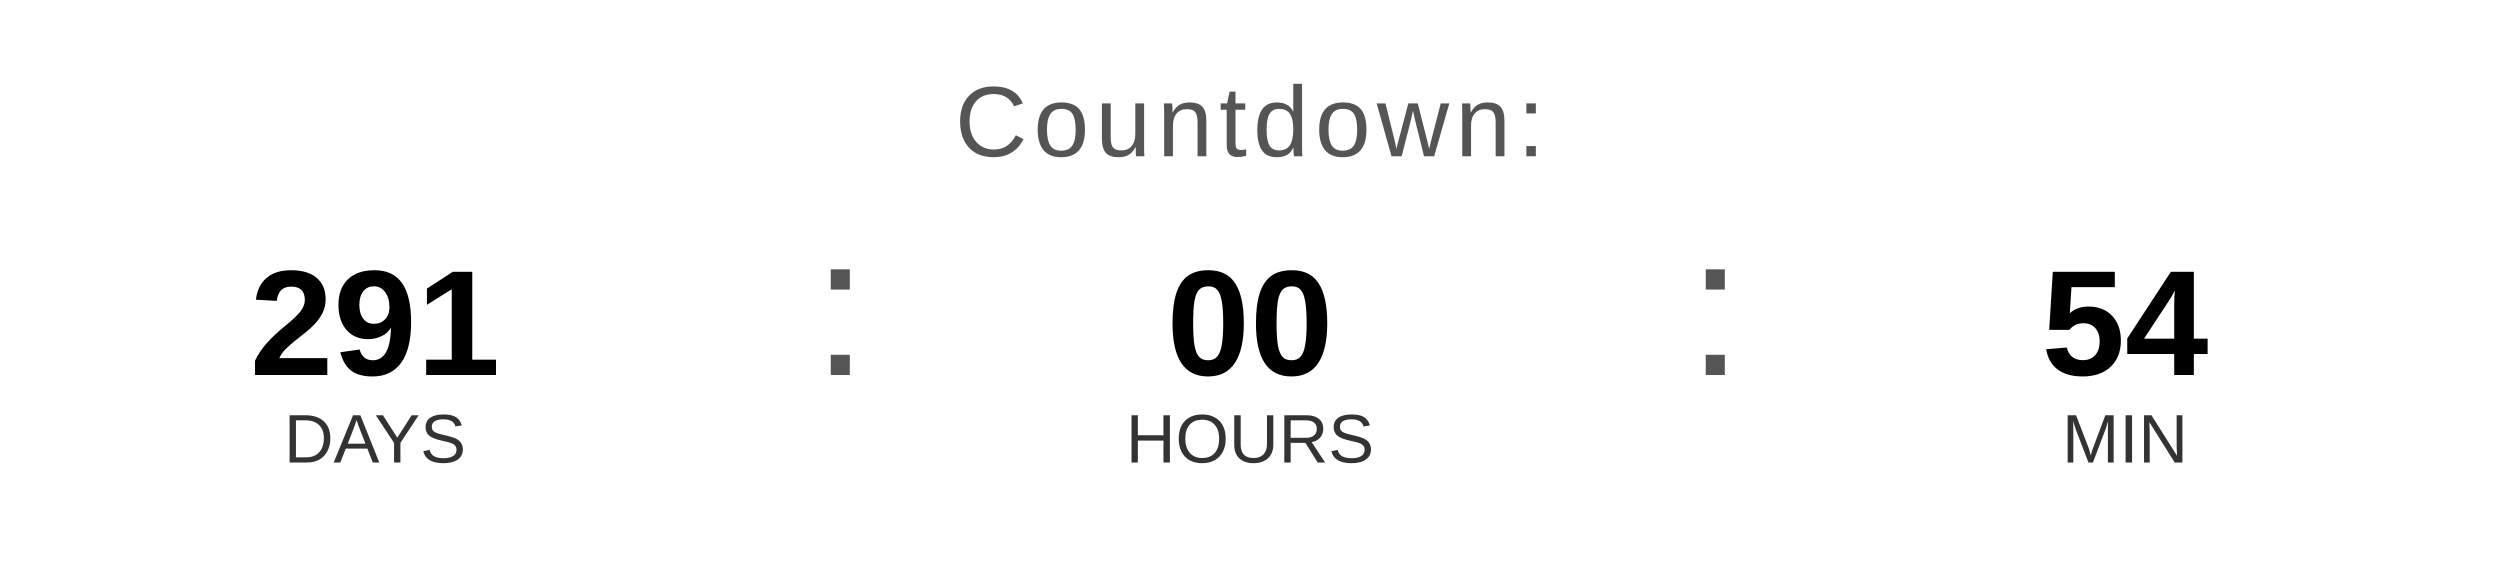
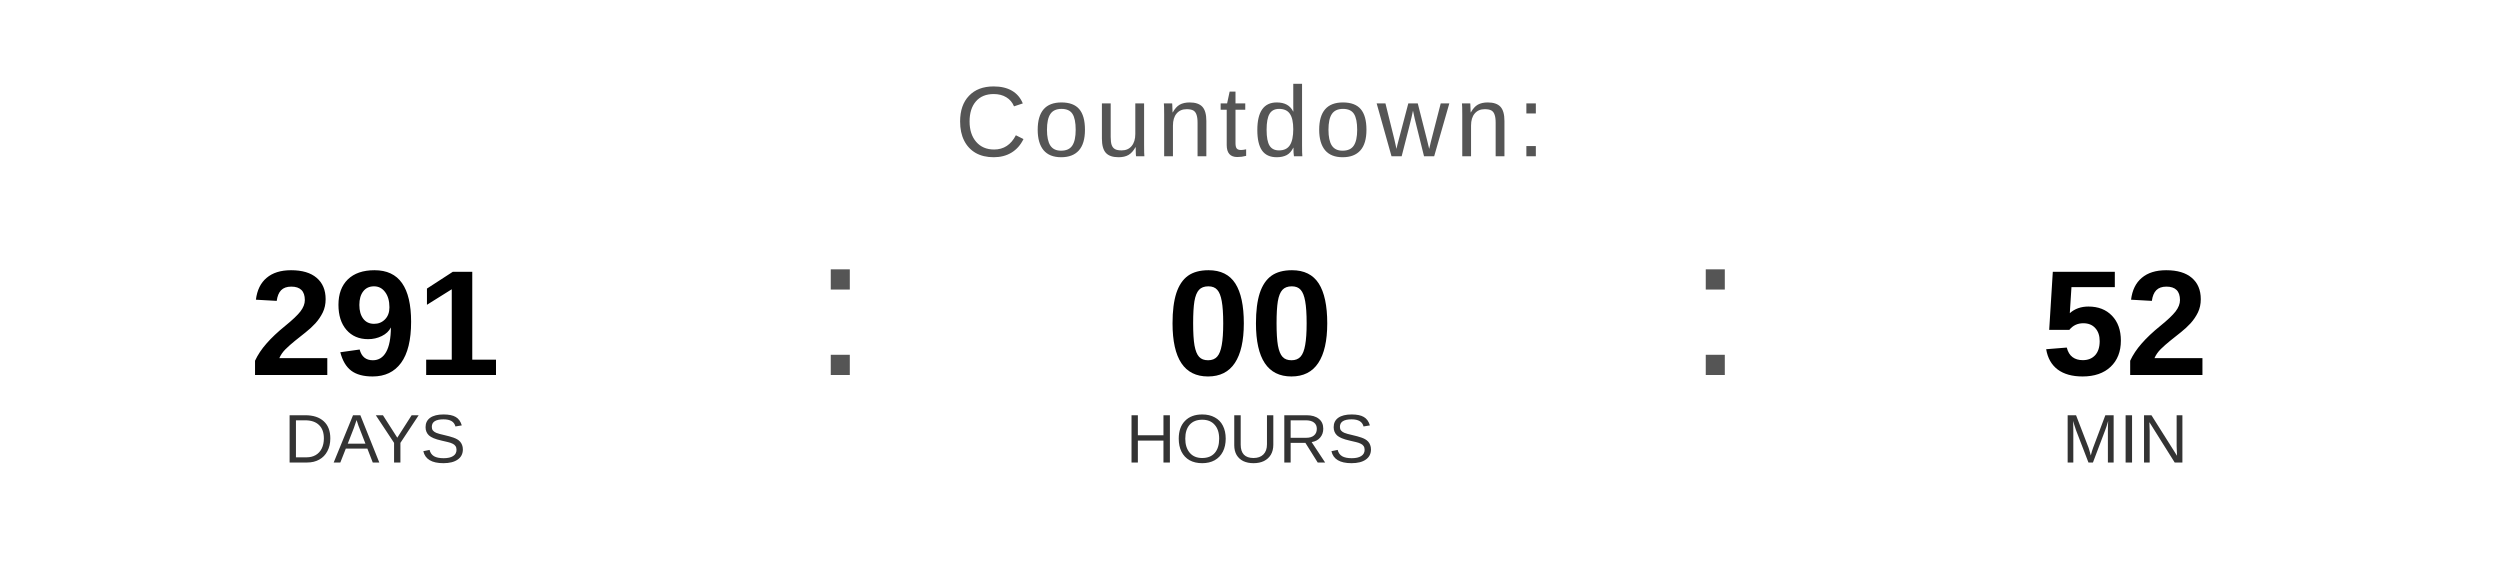
<svg xmlns="http://www.w3.org/2000/svg" width="400" height="90" viewBox="0 0 400 90">
  <text x="200" y="25" font-family="Arial, Helvetica, sans-serif" font-size="16" fill="#555555" text-anchor="middle" letter-spacing="1">
    Countdown:
  </text>
  <text x="60" y="60" font-family="Arial, Helvetica, sans-serif" font-size="24" font-weight="bold" fill="#000000" text-anchor="middle">291</text>
  <text x="60" y="74" font-family="Arial, Helvetica, sans-serif" font-size="11" fill="#333333" text-anchor="middle">DAYS</text>
  <text x="130" y="60" font-family="Arial, sans-serif" font-size="32" fill="#555555">:</text>
  <text x="200" y="60" font-family="Arial, Helvetica, sans-serif" font-size="24" font-weight="bold" fill="#000000" text-anchor="middle">00</text>
  <text x="200" y="74" font-family="Arial, Helvetica, sans-serif" font-size="11" fill="#333333" text-anchor="middle">HOURS</text>
  <text x="270" y="60" font-family="Arial, sans-serif" font-size="32" fill="#555555">:</text>
-   <text x="340" y="60" font-family="Arial, Helvetica, sans-serif" font-size="24" font-weight="bold" fill="#000000" text-anchor="middle">54</text>
+   <text x="340" y="60" font-family="Arial, Helvetica, sans-serif" font-size="24" font-weight="bold" fill="#000000" text-anchor="middle">52</text>
  <text x="340" y="74" font-family="Arial, Helvetica, sans-serif" font-size="11" fill="#333333" text-anchor="middle">MIN</text>
</svg>
